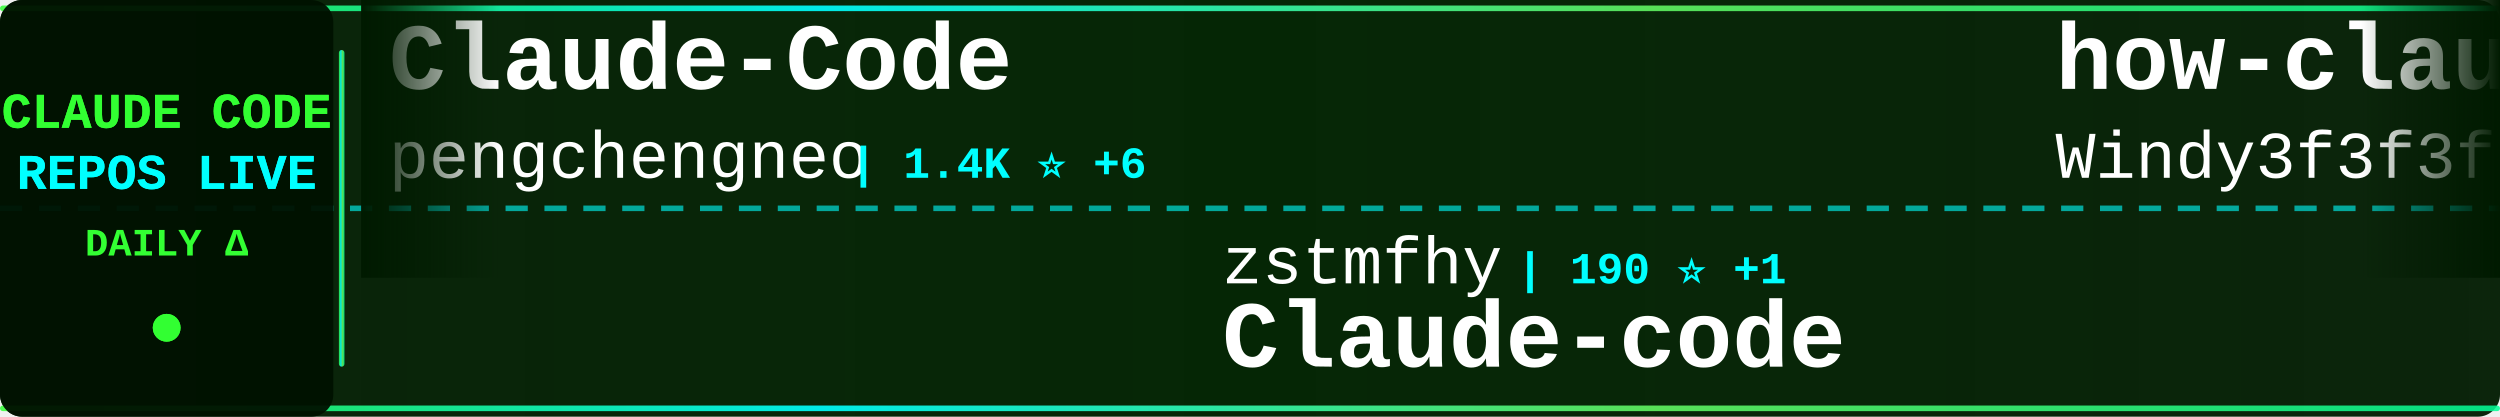
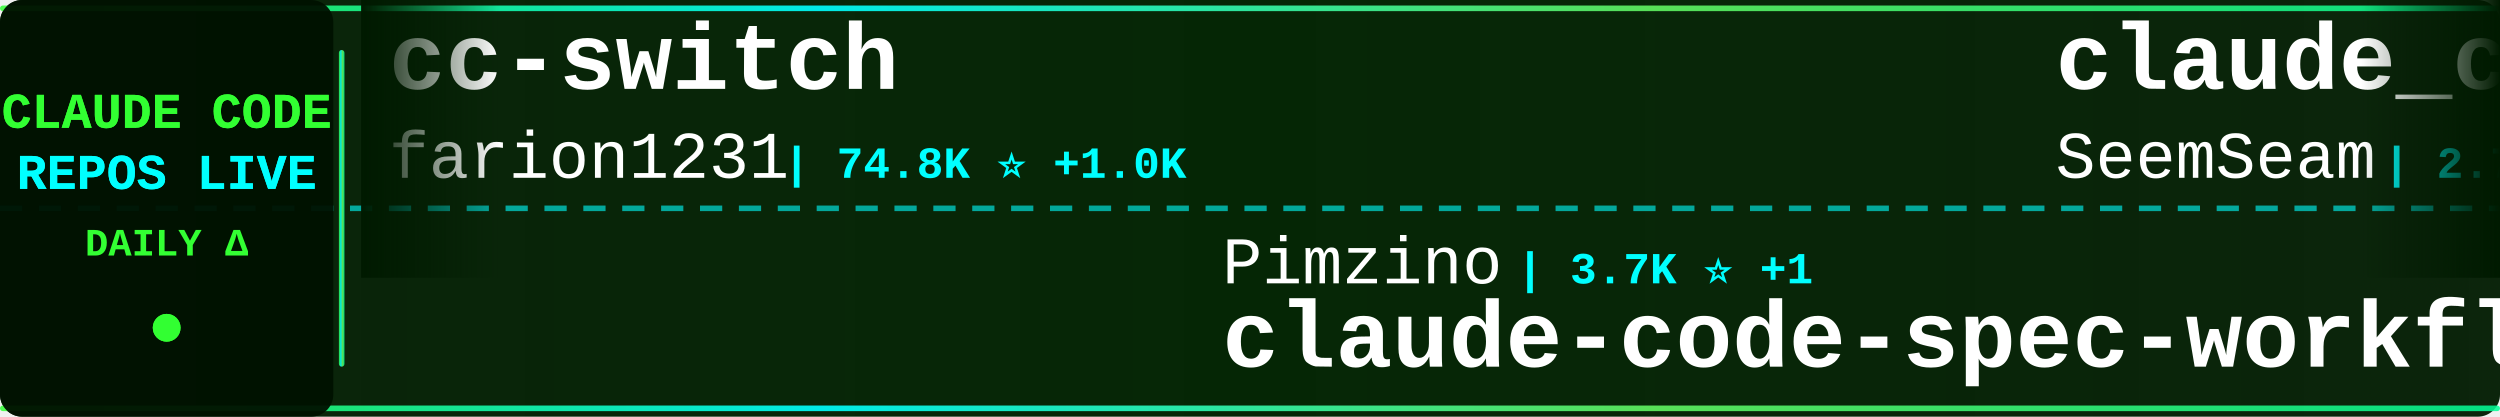
<svg xmlns="http://www.w3.org/2000/svg" width="900" height="150">
  <defs>
    <linearGradient id="tickerBg" x1="0%" y1="0%" x2="100%" y2="0%">
      <stop offset="0%" style="stop-color:#001a00;stop-opacity:0.95" />
      <stop offset="50%" style="stop-color:#002200;stop-opacity:0.98" />
      <stop offset="100%" style="stop-color:#001a00;stop-opacity:0.95" />
    </linearGradient>
    <linearGradient id="borderGrad" x1="0%" y1="0%" x2="100%" y2="0%">
      <stop offset="0%" style="stop-color:#33ff33;stop-opacity:0.85">
        <animate attributeName="stop-opacity" values="0.85;1;0.85" dur="2s" repeatCount="indefinite" />
      </stop>
      <stop offset="33%" style="stop-color:#00ffff;stop-opacity:0.9">
        <animate attributeName="stop-opacity" values="0.9;1;0.9" dur="2.2s" repeatCount="indefinite" />
      </stop>
      <stop offset="66%" style="stop-color:#66ff66;stop-opacity:0.85">
        <animate attributeName="stop-opacity" values="0.85;1;0.85" dur="1.8s" repeatCount="indefinite" />
      </stop>
      <stop offset="100%" style="stop-color:#00ff99;stop-opacity:0.85">
        <animate attributeName="stop-opacity" values="0.85;1;0.85" dur="2s" repeatCount="indefinite" />
      </stop>
    </linearGradient>
    <filter id="textGlow">
      <feGaussianBlur stdDeviation="0.1" result="coloredBlur" />
      <feMerge>
        <feMergeNode in="coloredBlur" />
        <feMergeNode in="SourceGraphic" />
      </feMerge>
    </filter>
    <filter id="metricGlow">
      <feGaussianBlur stdDeviation="0.2" result="coloredBlur" />
      <feMerge>
        <feMergeNode in="coloredBlur" />
        <feMergeNode in="SourceGraphic" />
      </feMerge>
    </filter>
    <linearGradient id="leftFade" x1="0%" y1="0%" x2="100%" y2="0%">
      <stop offset="0%" style="stop-color:#001a00;stop-opacity:1" />
      <stop offset="100%" style="stop-color:#001a00;stop-opacity:0" />
    </linearGradient>
    <linearGradient id="rightFade" x1="0%" y1="0%" x2="100%" y2="0%">
      <stop offset="0%" style="stop-color:#001a00;stop-opacity:0" />
      <stop offset="100%" style="stop-color:#001a00;stop-opacity:1" />
    </linearGradient>
  </defs>
  <rect width="900" height="150" fill="url(#tickerBg)" rx="8" />
  <rect x="0" y="2" width="900" height="2" fill="url(#borderGrad)" rx="1" />
  <rect x="0" y="146" width="900" height="2" fill="url(#borderGrad)" rx="1" />
  <line x1="0" y1="75" x2="900" y2="75" stroke="#00ffff" stroke-width="2" stroke-dasharray="8 6" opacity="0.6" />
  <rect x="0" y="0" width="120" height="150" fill="#001100" opacity="0.95" rx="8" />
  <text x="60" y="46" font-family="'Courier New', monospace" font-size="18" font-weight="bold" fill="#33ff33" text-anchor="middle" filter="url(#textGlow)">
    CLAUDE CODE
  </text>
  <text x="60" y="68" font-family="'Courier New', monospace" font-size="18" font-weight="bold" fill="#00ffff" text-anchor="middle" filter="url(#textGlow)">
    REPOS LIVE
  </text>
  <text x="60" y="92" font-family="'Courier New', monospace" font-size="14" font-weight="bold" fill="#33ff33" text-anchor="middle">
    DAILY Δ
  </text>
  <circle cx="60" cy="118" r="5" fill="#33ff33" filter="url(#metricGlow)">
    <animate attributeName="r" values="4;6;4" dur="1.5s" repeatCount="indefinite" />
    <animate attributeName="opacity" values="0.6;1;0.6" dur="1.5s" repeatCount="indefinite" />
  </circle>
  <rect x="122" y="18" width="2" height="114" fill="url(#borderGrad)" rx="1" />
  <clipPath id="tickerClip">
    <rect x="130" y="0" width="770" height="150" />
  </clipPath>
  <g clip-path="url(#tickerClip)">
    <g id="tickerItems">
      <animateTransform attributeName="transform" attributeType="XML" type="translate" from="0 0" to="-3000 0" dur="54s" repeatCount="indefinite" />
      <g transform="translate(0, 0)">
-         <text x="140" y="32" font-family="'Courier New', monospace" font-size="34" font-weight="bold" fill="#ffffff">Claude-Code</text>
-         <text x="140" y="64" font-family="'Courier New', monospace" font-size="24" font-weight="normal" fill="#ffffff" opacity="1.0">pengchengneo</text>
-         <text x="306" y="64" font-family="'Courier New', monospace" font-size="16" font-weight="bold" fill="#00ffff"> | 1.4K ⭐ +6</text>
+         <text x="140" y="32" font-family="'Courier New', monospace" font-size="34" font-weight="bold" fill="#ffffff">cc-switch</text>
+         <text x="140" y="64" font-family="'Courier New', monospace" font-size="24" font-weight="normal" fill="#ffffff" opacity="1.0">farion1231</text>
+         <text x="282" y="64" font-family="'Courier New', monospace" font-size="16" font-weight="bold" fill="#00ffff"> | 74.8K ⭐ +1.0K</text>
      </g>
      <g transform="translate(300, 0)">
-         <text x="140" y="102" font-family="'Courier New', monospace" font-size="24" font-weight="normal" fill="#ffffff" opacity="1.0">zstmfhy</text>
-         <text x="246" y="102" font-family="'Courier New', monospace" font-size="16" font-weight="bold" fill="#00ffff"> | 190 ⭐ +1</text>
-         <text x="140" y="132" font-family="'Courier New', monospace" font-size="34" font-weight="bold" fill="#ffffff">Claude-code</text>
+         <text x="140" y="102" font-family="'Courier New', monospace" font-size="24" font-weight="normal" fill="#ffffff" opacity="1.0">Pimzino</text>
+         <text x="246" y="102" font-family="'Courier New', monospace" font-size="16" font-weight="bold" fill="#00ffff"> | 3.7K ⭐ +1</text>
+         <text x="140" y="132" font-family="'Courier New', monospace" font-size="34" font-weight="bold" fill="#ffffff">claude-code-spec-workflo...</text>
      </g>
      <g transform="translate(600, 0)">
-         <text x="140" y="32" font-family="'Courier New', monospace" font-size="34" font-weight="bold" fill="#ffffff">how-claude-code-works</text>
-         <text x="140" y="64" font-family="'Courier New', monospace" font-size="24" font-weight="normal" fill="#ffffff" opacity="1.0">Windy3f3f3f3f</text>
-         <text x="318" y="64" font-family="'Courier New', monospace" font-size="16" font-weight="bold" fill="#00ffff"> | 2.4K ⭐ +6</text>
+         <text x="140" y="32" font-family="'Courier New', monospace" font-size="34" font-weight="bold" fill="#ffffff">claude_codex_bridge</text>
+         <text x="140" y="64" font-family="'Courier New', monospace" font-size="24" font-weight="normal" fill="#ffffff" opacity="1.0">SeemSeam</text>
+         <text x="258" y="64" font-family="'Courier New', monospace" font-size="16" font-weight="bold" fill="#00ffff"> | 2.7K ⭐ +13</text>
      </g>
      <g transform="translate(900, 0)">
-         <text x="140" y="102" font-family="'Courier New', monospace" font-size="24" font-weight="normal" fill="#ffffff" opacity="1.0">777genius</text>
-         <text x="270" y="102" font-family="'Courier New', monospace" font-size="16" font-weight="bold" fill="#00ffff"> | 913 ⭐</text>
-         <text x="140" y="132" font-family="'Courier New', monospace" font-size="34" font-weight="bold" fill="#ffffff">claude-code-source-code</text>
+         <text x="140" y="102" font-family="'Courier New', monospace" font-size="24" font-weight="normal" fill="#ffffff" opacity="1.0">chauncygu</text>
+         <text x="270" y="102" font-family="'Courier New', monospace" font-size="16" font-weight="bold" fill="#00ffff"> | 2.5K ⭐ +8</text>
+         <text x="140" y="132" font-family="'Courier New', monospace" font-size="34" font-weight="bold" fill="#ffffff">collection-claude-code-s...</text>
      </g>
      <g transform="translate(1200, 0)">
-         <text x="140" y="32" font-family="'Courier New', monospace" font-size="34" font-weight="bold" fill="#ffffff">antigravity-awesome-skil...</text>
-         <text x="140" y="64" font-family="'Courier New', monospace" font-size="24" font-weight="normal" fill="#ffffff" opacity="1.0">sickn33</text>
-         <text x="246" y="64" font-family="'Courier New', monospace" font-size="16" font-weight="bold" fill="#00ffff"> | 37.9K ⭐ +115</text>
+         <text x="140" y="32" font-family="'Courier New', monospace" font-size="34" font-weight="bold" fill="#ffffff">claude-howto</text>
+         <text x="140" y="64" font-family="'Courier New', monospace" font-size="24" font-weight="normal" fill="#ffffff" opacity="1.0">luongnv89</text>
+         <text x="270" y="64" font-family="'Courier New', monospace" font-size="16" font-weight="bold" fill="#00ffff"> | 33.4K ⭐ +121</text>
      </g>
      <g transform="translate(1500, 0)">
-         <text x="140" y="102" font-family="'Courier New', monospace" font-size="24" font-weight="normal" fill="#ffffff" opacity="1.0">RichardAtCT</text>
-         <text x="294" y="102" font-family="'Courier New', monospace" font-size="16" font-weight="bold" fill="#00ffff"> | 2.6K ⭐ +2</text>
-         <text x="140" y="132" font-family="'Courier New', monospace" font-size="34" font-weight="bold" fill="#ffffff">claude-code-telegram</text>
+         <text x="140" y="102" font-family="'Courier New', monospace" font-size="24" font-weight="normal" fill="#ffffff" opacity="1.0">router-for-me</text>
+         <text x="318" y="102" font-family="'Courier New', monospace" font-size="16" font-weight="bold" fill="#00ffff"> | 33.4K ⭐ +231</text>
+         <text x="140" y="132" font-family="'Courier New', monospace" font-size="34" font-weight="bold" fill="#ffffff">CLIProxyAPI</text>
      </g>
      <g transform="translate(1800, 0)">
-         <text x="140" y="32" font-family="'Courier New', monospace" font-size="34" font-weight="bold" fill="#ffffff">claude-skills</text>
-         <text x="140" y="64" font-family="'Courier New', monospace" font-size="24" font-weight="normal" fill="#ffffff" opacity="1.0">alirezarezvani</text>
-         <text x="330" y="64" font-family="'Courier New', monospace" font-size="16" font-weight="bold" fill="#00ffff"> | 15.4K ⭐ +196</text>
+         <text x="140" y="32" font-family="'Courier New', monospace" font-size="34" font-weight="bold" fill="#ffffff">claude-code-tudou</text>
+         <text x="140" y="64" font-family="'Courier New', monospace" font-size="24" font-weight="normal" fill="#ffffff" opacity="1.0">AICoderTudou</text>
+         <text x="306" y="64" font-family="'Courier New', monospace" font-size="16" font-weight="bold" fill="#00ffff"> | 502 ⭐</text>
      </g>
      <g transform="translate(2100, 0)">
-         <text x="140" y="102" font-family="'Courier New', monospace" font-size="24" font-weight="normal" fill="#ffffff" opacity="1.0">anthropics</text>
-         <text x="282" y="102" font-family="'Courier New', monospace" font-size="16" font-weight="bold" fill="#00ffff"> | 7.6K ⭐ +19</text>
-         <text x="140" y="132" font-family="'Courier New', monospace" font-size="34" font-weight="bold" fill="#ffffff">claude-code-action</text>
+         <text x="140" y="102" font-family="'Courier New', monospace" font-size="24" font-weight="normal" fill="#ffffff" opacity="1.0">andrew-kramer-inno</text>
+         <text x="378" y="102" font-family="'Courier New', monospace" font-size="16" font-weight="bold" fill="#00ffff"> | 589 ⭐</text>
+         <text x="140" y="132" font-family="'Courier New', monospace" font-size="34" font-weight="bold" fill="#ffffff">claude-code-source-build</text>
      </g>
      <g transform="translate(2400, 0)">
-         <text x="140" y="32" font-family="'Courier New', monospace" font-size="34" font-weight="bold" fill="#ffffff">Claude-Code-Game-Studios</text>
-         <text x="140" y="64" font-family="'Courier New', monospace" font-size="24" font-weight="normal" fill="#ffffff" opacity="1.0">Donchitos</text>
-         <text x="270" y="64" font-family="'Courier New', monospace" font-size="16" font-weight="bold" fill="#00ffff"> | 19.1K ⭐ +75</text>
+         <text x="140" y="32" font-family="'Courier New', monospace" font-size="34" font-weight="bold" fill="#ffffff">claude-coder</text>
+         <text x="140" y="64" font-family="'Courier New', monospace" font-size="24" font-weight="normal" fill="#ffffff" opacity="1.0">kodu-ai</text>
+         <text x="246" y="64" font-family="'Courier New', monospace" font-size="16" font-weight="bold" fill="#00ffff"> | 5.3K ⭐ +1</text>
      </g>
      <g transform="translate(2700, 0)">
-         <text x="140" y="102" font-family="'Courier New', monospace" font-size="24" font-weight="normal" fill="#ffffff" opacity="1.0">anthropics</text>
-         <text x="282" y="102" font-family="'Courier New', monospace" font-size="16" font-weight="bold" fill="#00ffff"> | 137.0K ⭐ +724</text>
-         <text x="140" y="132" font-family="'Courier New', monospace" font-size="34" font-weight="bold" fill="#ffffff">skills</text>
+         <text x="140" y="102" font-family="'Courier New', monospace" font-size="24" font-weight="normal" fill="#ffffff" opacity="1.0">guanshan</text>
+         <text x="258" y="102" font-family="'Courier New', monospace" font-size="16" font-weight="bold" fill="#00ffff"> | 59 ⭐</text>
+         <text x="140" y="132" font-family="'Courier New', monospace" font-size="34" font-weight="bold" fill="#ffffff">ClaudeCode</text>
      </g>
      <g transform="translate(3000, 0)">
-         <text x="140" y="32" font-family="'Courier New', monospace" font-size="34" font-weight="bold" fill="#ffffff">Claude-Code</text>
-         <text x="140" y="64" font-family="'Courier New', monospace" font-size="24" font-weight="normal" fill="#ffffff" opacity="1.0">pengchengneo</text>
-         <text x="306" y="64" font-family="'Courier New', monospace" font-size="16" font-weight="bold" fill="#00ffff"> | 1.4K ⭐ +6</text>
+         <text x="140" y="32" font-family="'Courier New', monospace" font-size="34" font-weight="bold" fill="#ffffff">cc-switch</text>
+         <text x="140" y="64" font-family="'Courier New', monospace" font-size="24" font-weight="normal" fill="#ffffff" opacity="1.0">farion1231</text>
+         <text x="282" y="64" font-family="'Courier New', monospace" font-size="16" font-weight="bold" fill="#00ffff"> | 74.8K ⭐ +1.0K</text>
      </g>
      <g transform="translate(3300, 0)">
-         <text x="140" y="102" font-family="'Courier New', monospace" font-size="24" font-weight="normal" fill="#ffffff" opacity="1.0">zstmfhy</text>
-         <text x="246" y="102" font-family="'Courier New', monospace" font-size="16" font-weight="bold" fill="#00ffff"> | 190 ⭐ +1</text>
-         <text x="140" y="132" font-family="'Courier New', monospace" font-size="34" font-weight="bold" fill="#ffffff">Claude-code</text>
+         <text x="140" y="102" font-family="'Courier New', monospace" font-size="24" font-weight="normal" fill="#ffffff" opacity="1.0">Pimzino</text>
+         <text x="246" y="102" font-family="'Courier New', monospace" font-size="16" font-weight="bold" fill="#00ffff"> | 3.7K ⭐ +1</text>
+         <text x="140" y="132" font-family="'Courier New', monospace" font-size="34" font-weight="bold" fill="#ffffff">claude-code-spec-workflo...</text>
      </g>
      <g transform="translate(3600, 0)">
-         <text x="140" y="32" font-family="'Courier New', monospace" font-size="34" font-weight="bold" fill="#ffffff">how-claude-code-works</text>
-         <text x="140" y="64" font-family="'Courier New', monospace" font-size="24" font-weight="normal" fill="#ffffff" opacity="1.0">Windy3f3f3f3f</text>
-         <text x="318" y="64" font-family="'Courier New', monospace" font-size="16" font-weight="bold" fill="#00ffff"> | 2.4K ⭐ +6</text>
+         <text x="140" y="32" font-family="'Courier New', monospace" font-size="34" font-weight="bold" fill="#ffffff">claude_codex_bridge</text>
+         <text x="140" y="64" font-family="'Courier New', monospace" font-size="24" font-weight="normal" fill="#ffffff" opacity="1.0">SeemSeam</text>
+         <text x="258" y="64" font-family="'Courier New', monospace" font-size="16" font-weight="bold" fill="#00ffff"> | 2.7K ⭐ +13</text>
      </g>
      <g transform="translate(3900, 0)">
-         <text x="140" y="102" font-family="'Courier New', monospace" font-size="24" font-weight="normal" fill="#ffffff" opacity="1.0">777genius</text>
-         <text x="270" y="102" font-family="'Courier New', monospace" font-size="16" font-weight="bold" fill="#00ffff"> | 913 ⭐</text>
-         <text x="140" y="132" font-family="'Courier New', monospace" font-size="34" font-weight="bold" fill="#ffffff">claude-code-source-code</text>
+         <text x="140" y="102" font-family="'Courier New', monospace" font-size="24" font-weight="normal" fill="#ffffff" opacity="1.0">chauncygu</text>
+         <text x="270" y="102" font-family="'Courier New', monospace" font-size="16" font-weight="bold" fill="#00ffff"> | 2.5K ⭐ +8</text>
+         <text x="140" y="132" font-family="'Courier New', monospace" font-size="34" font-weight="bold" fill="#ffffff">collection-claude-code-s...</text>
      </g>
    </g>
  </g>
  <rect x="130" y="0" width="50" height="100" fill="url(#leftFade)" />
  <rect x="850" y="0" width="50" height="100" fill="url(#rightFade)" />
</svg>
